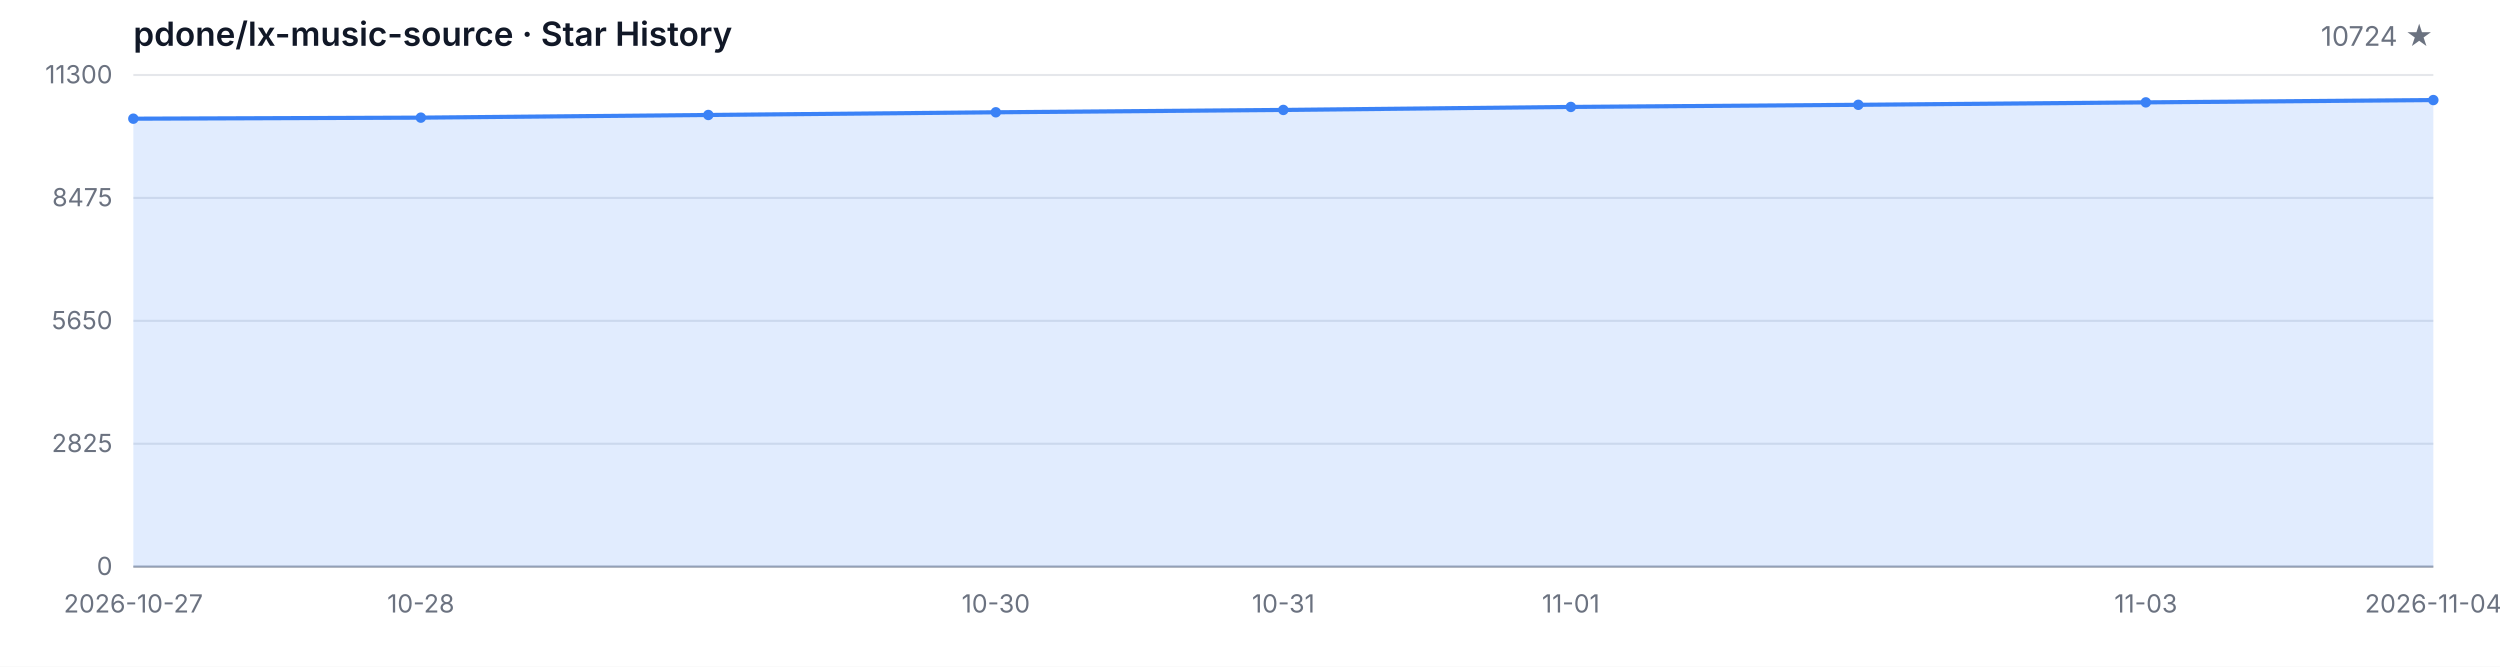
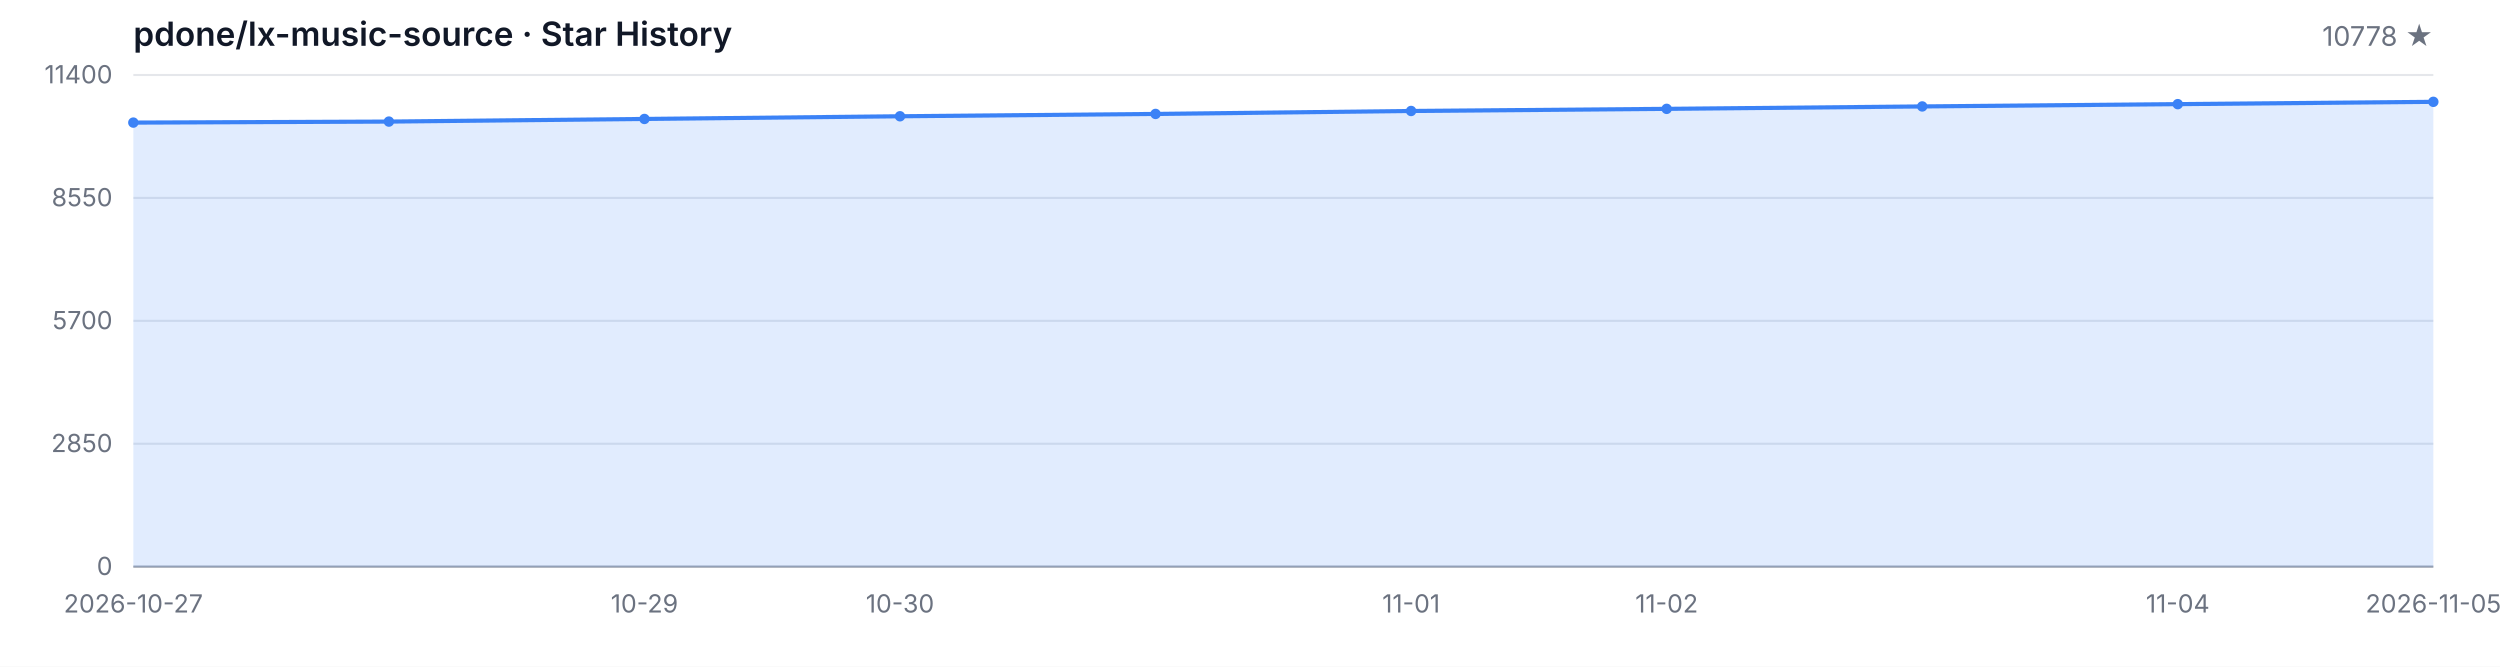
<svg xmlns="http://www.w3.org/2000/svg" width="1200" height="320" viewBox="0 0 1200 320" role="img" aria-label="Star History">
  <style>
  .bg { fill: #ffffff; }
  .grid { stroke: #e5e7eb; stroke-width: 1; }
  .axis { stroke: #9ca3af; stroke-width: 1; }
  .area { fill: rgba(59, 130, 246, 0.15); }
  .line { fill: none; stroke: #3b82f6; stroke-width: 2; stroke-linejoin: round; stroke-linecap: round; }
  .dot { fill: #3b82f6; }
  .tlabel { fill: #6b7280; font-family: -apple-system, BlinkMacSystemFont, 'Segoe UI', sans-serif; font-size: 12px; }
  .title { fill: #111827; font-family: -apple-system, BlinkMacSystemFont, 'Segoe UI', sans-serif; font-size: 16px; font-weight: 600; }
  .subtitle { fill: #6b7280; font-family: -apple-system, BlinkMacSystemFont, 'Segoe UI', sans-serif; font-size: 13px; }
  @media (prefers-color-scheme: dark) {
    .bg { fill: #0d1117; }
    .grid { stroke: #21262d; }
    .axis { stroke: #484f58; }
    .area { fill: rgba(58, 132, 255, 0.18); }
    .line { stroke: #58a6ff; }
    .dot { fill: #58a6ff; }
    .tlabel { fill: #8b949e; }
    .title { fill: #c9d1d9; }
    .subtitle { fill: #8b949e; }
  }
</style>
  <rect class="bg" width="1200" height="320" />
  <text class="title" x="64" y="22">pdone/lx-music-source · Star History</text>
-   <text class="subtitle" x="1168" y="22" text-anchor="end">10724 ★</text>
+   <text class="subtitle" x="1168" y="22" text-anchor="end">10778 ★</text>
  <line class="grid" x1="64" y1="272.00" x2="1168" y2="272.00" />
  <line class="grid" x1="64" y1="213.00" x2="1168" y2="213.00" />
  <line class="grid" x1="64" y1="154.00" x2="1168" y2="154.00" />
  <line class="grid" x1="64" y1="95.00" x2="1168" y2="95.00" />
  <line class="grid" x1="64" y1="36.00" x2="1168" y2="36.00" />
  <text class="tlabel" x="54" y="276.00" text-anchor="end">0</text>
-   <text class="tlabel" x="54" y="217.00" text-anchor="end">2825</text>
-   <text class="tlabel" x="54" y="158.00" text-anchor="end">5650</text>
-   <text class="tlabel" x="54" y="99.00" text-anchor="end">8475</text>
-   <text class="tlabel" x="54" y="40.00" text-anchor="end">11300</text>
+   <text class="tlabel" x="54" y="217.00" text-anchor="end">2850</text>
+   <text class="tlabel" x="54" y="158.00" text-anchor="end">5700</text>
+   <text class="tlabel" x="54" y="99.00" text-anchor="end">8550</text>
+   <text class="tlabel" x="54" y="40.00" text-anchor="end">11400</text>
  <line class="axis" x1="64" y1="272" x2="1168" y2="272" />
-   <path class="area" d="M 64.00 272.00 L 64.00 56.97 L 202.00 56.47 L 340.00 55.19 L 478.00 53.90 L 616.00 52.77 L 754.00 51.33 L 892.00 50.31 L 1030.00 49.14 L 1168.00 48.03 L 1168.00 272.00 Z" />
-   <path class="line" d="M 64.00 56.97 L 202.00 56.47 L 340.00 55.19 L 478.00 53.90 L 616.00 52.77 L 754.00 51.33 L 892.00 50.31 L 1030.00 49.14 L 1168.00 48.03" />
-   <circle class="dot" cx="64.00" cy="56.97" r="2.5" />
-   <circle class="dot" cx="202.00" cy="56.47" r="2.5" />
-   <circle class="dot" cx="340.00" cy="55.19" r="2.5" />
-   <circle class="dot" cx="478.00" cy="53.90" r="2.5" />
-   <circle class="dot" cx="616.00" cy="52.77" r="2.5" />
-   <circle class="dot" cx="754.00" cy="51.33" r="2.5" />
-   <circle class="dot" cx="892.00" cy="50.31" r="2.5" />
-   <circle class="dot" cx="1030.00" cy="49.14" r="2.5" />
-   <circle class="dot" cx="1168.00" cy="48.03" r="2.5" />
+   <path class="area" d="M 64.00 272.00 L 64.00 58.85 L 186.67 58.36 L 309.33 57.10 L 432.00 55.81 L 554.67 54.69 L 677.33 53.27 L 800.00 52.25 L 922.67 51.09 L 1045.33 49.99 L 1168.00 48.88 L 1168.00 272.00 Z" />
+   <path class="line" d="M 64.00 58.85 L 186.67 58.36 L 309.33 57.10 L 432.00 55.81 L 554.67 54.69 L 677.33 53.27 L 800.00 52.25 L 922.67 51.09 L 1045.33 49.99 L 1168.00 48.88" />
+   <circle class="dot" cx="64.00" cy="58.85" r="2.5" />
+   <circle class="dot" cx="186.67" cy="58.36" r="2.5" />
+   <circle class="dot" cx="309.33" cy="57.10" r="2.5" />
+   <circle class="dot" cx="432.00" cy="55.81" r="2.5" />
+   <circle class="dot" cx="554.67" cy="54.69" r="2.5" />
+   <circle class="dot" cx="677.33" cy="53.27" r="2.5" />
+   <circle class="dot" cx="800.00" cy="52.25" r="2.5" />
+   <circle class="dot" cx="922.67" cy="51.09" r="2.5" />
+   <circle class="dot" cx="1045.33" cy="49.99" r="2.5" />
+   <circle class="dot" cx="1168.00" cy="48.88" r="2.5" />
  <text class="tlabel" x="64.00" y="294" text-anchor="middle">2026-10-27</text>
-   <text class="tlabel" x="202.00" y="294" text-anchor="middle">10-28</text>
-   <text class="tlabel" x="478.00" y="294" text-anchor="middle">10-30</text>
-   <text class="tlabel" x="616.00" y="294" text-anchor="middle">10-31</text>
-   <text class="tlabel" x="754.00" y="294" text-anchor="middle">11-01</text>
-   <text class="tlabel" x="1030.00" y="294" text-anchor="middle">11-03</text>
-   <text class="tlabel" x="1168.00" y="294" text-anchor="middle">2026-11-04</text>
+   <text class="tlabel" x="309.33" y="294" text-anchor="middle">10-29</text>
+   <text class="tlabel" x="432.00" y="294" text-anchor="middle">10-30</text>
+   <text class="tlabel" x="677.33" y="294" text-anchor="middle">11-01</text>
+   <text class="tlabel" x="800.00" y="294" text-anchor="middle">11-02</text>
+   <text class="tlabel" x="1045.33" y="294" text-anchor="middle">11-04</text>
+   <text class="tlabel" x="1168.00" y="294" text-anchor="middle">2026-11-05</text>
</svg>
